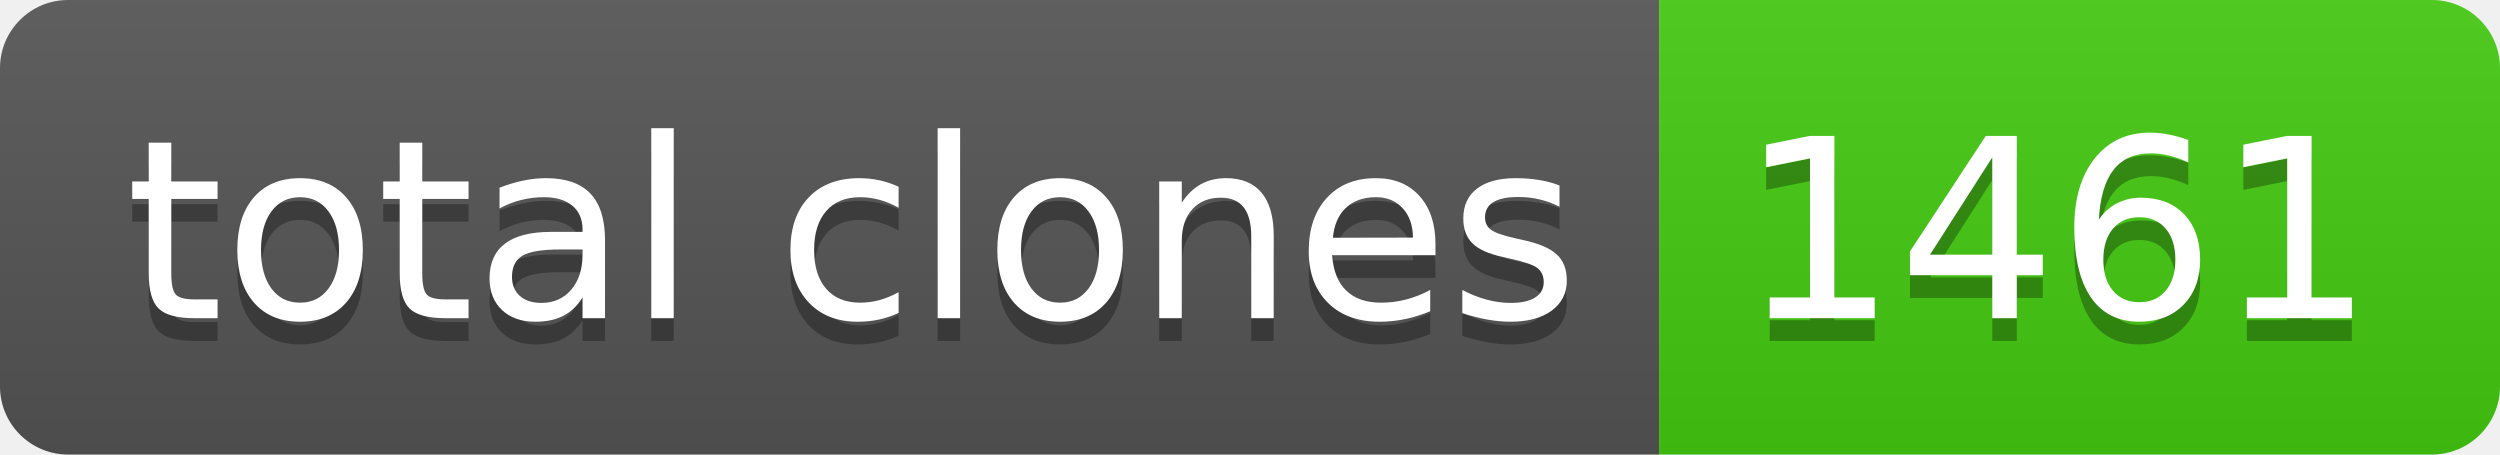
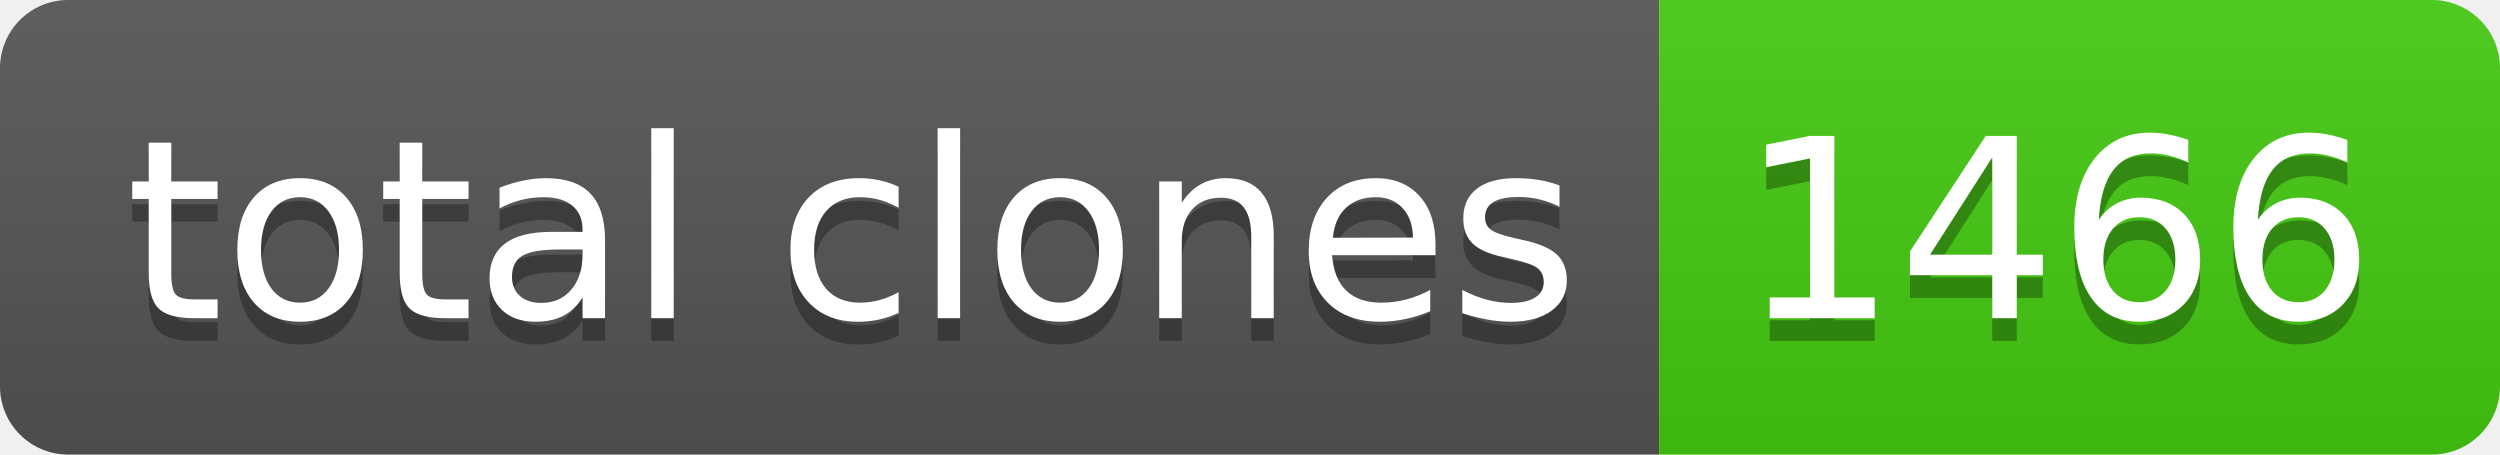
- <svg xmlns="http://www.w3.org/2000/svg" width="110" height="20" role="img" aria-label="total clones: 1461">
+ <svg xmlns="http://www.w3.org/2000/svg" width="110" height="20" role="img" aria-label="total clones: 1466">
  <linearGradient id="s" x2="0" y2="100%">
    <stop offset="0" stop-color="#bbb" stop-opacity=".1" />
    <stop offset="1" stop-opacity=".1" />
  </linearGradient>
  <clipPath id="r">
    <rect width="110" height="20" rx="3" fill="#fff" />
  </clipPath>
  <g clip-path="url(#r)">
    <rect width="73" height="20" fill="#555" />
    <rect x="73" width="37" height="20" fill="#4c1" />
    <rect width="110" height="20" fill="url(#s)" />
  </g>
  <g fill="#fff" text-anchor="middle" font-family="Verdana,Geneva,DejaVu Sans,sans-serif" text-rendering="geometricPrecision" font-size="110">
    <text aria-hidden="true" x="375" y="150" fill="#010101" fill-opacity=".3" transform="scale(.1)" textLength="630">total clones</text>
    <text x="375" y="140" transform="scale(.1)" fill="#fff" textLength="630">total clones</text>
-     <text aria-hidden="true" x="905" y="150" fill="#010101" fill-opacity=".3" transform="scale(.1)" textLength="270">1461</text>
-     <text x="905" y="140" transform="scale(.1)" fill="#fff" textLength="270">1461</text>
+     <text aria-hidden="true" x="905" y="150" fill="#010101" fill-opacity=".3" transform="scale(.1)" textLength="270">1466</text>
+     <text x="905" y="140" transform="scale(.1)" fill="#fff" textLength="270">1466</text>
  </g>
</svg>
